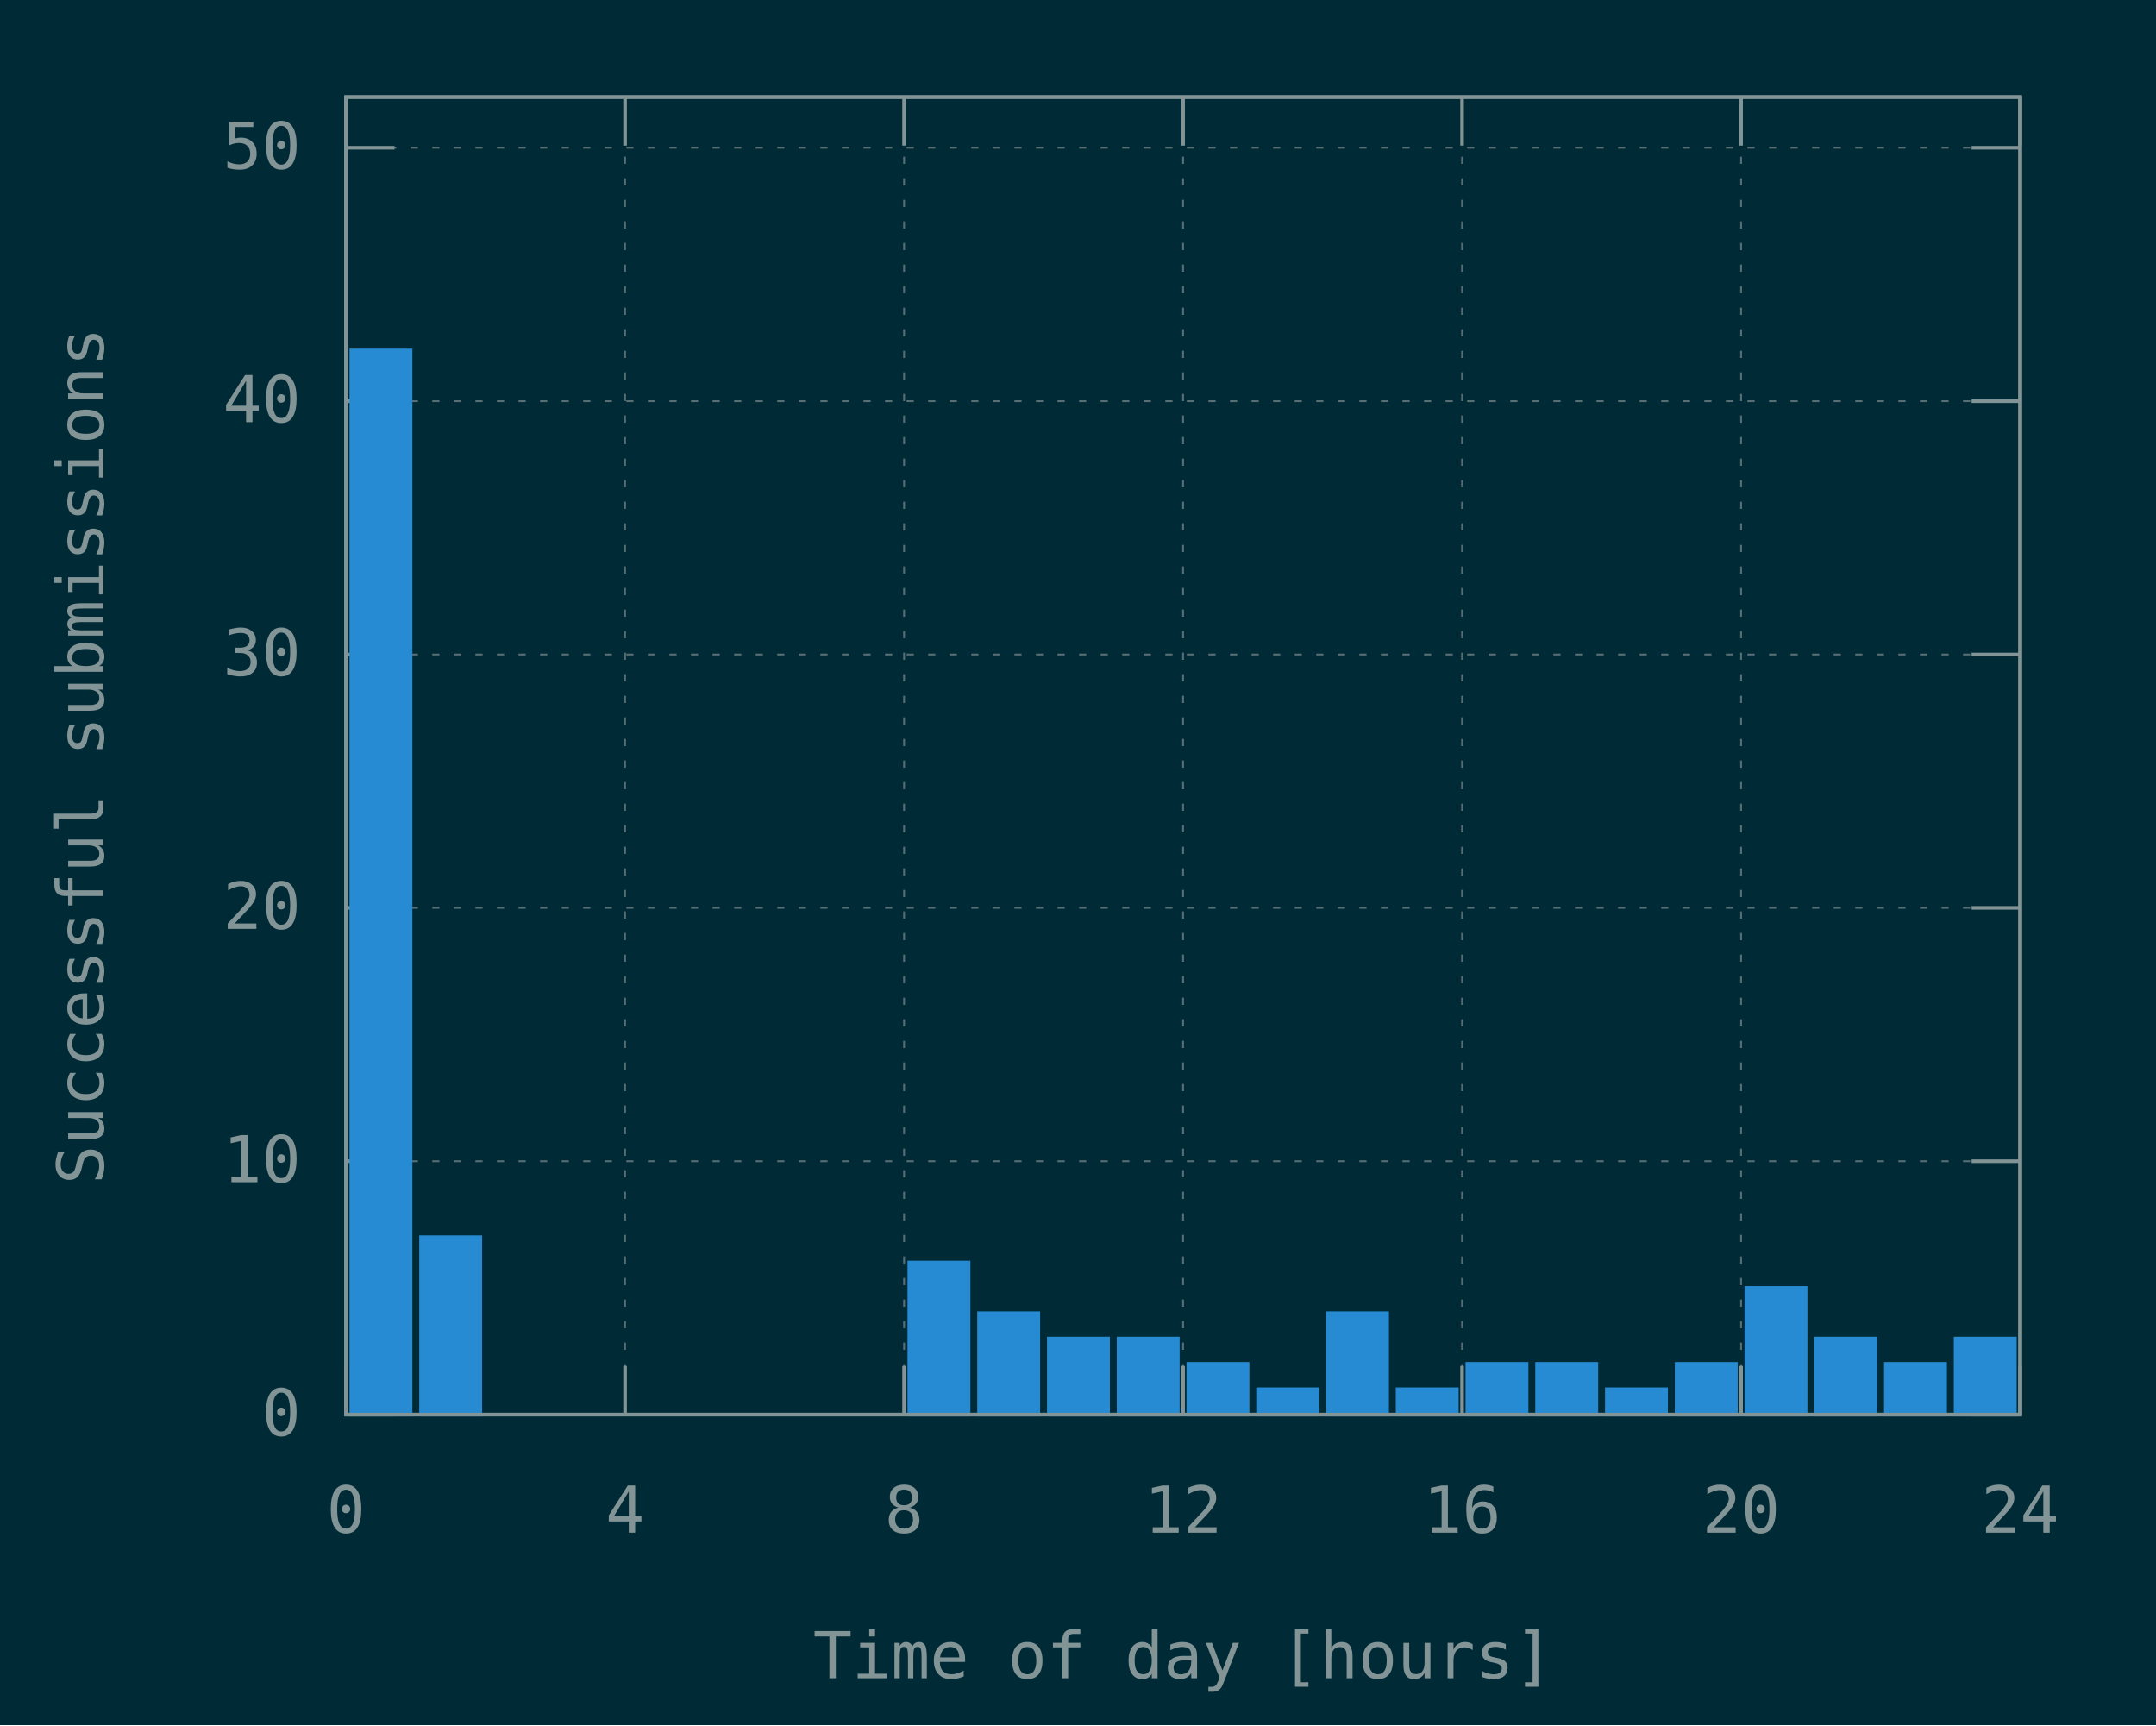
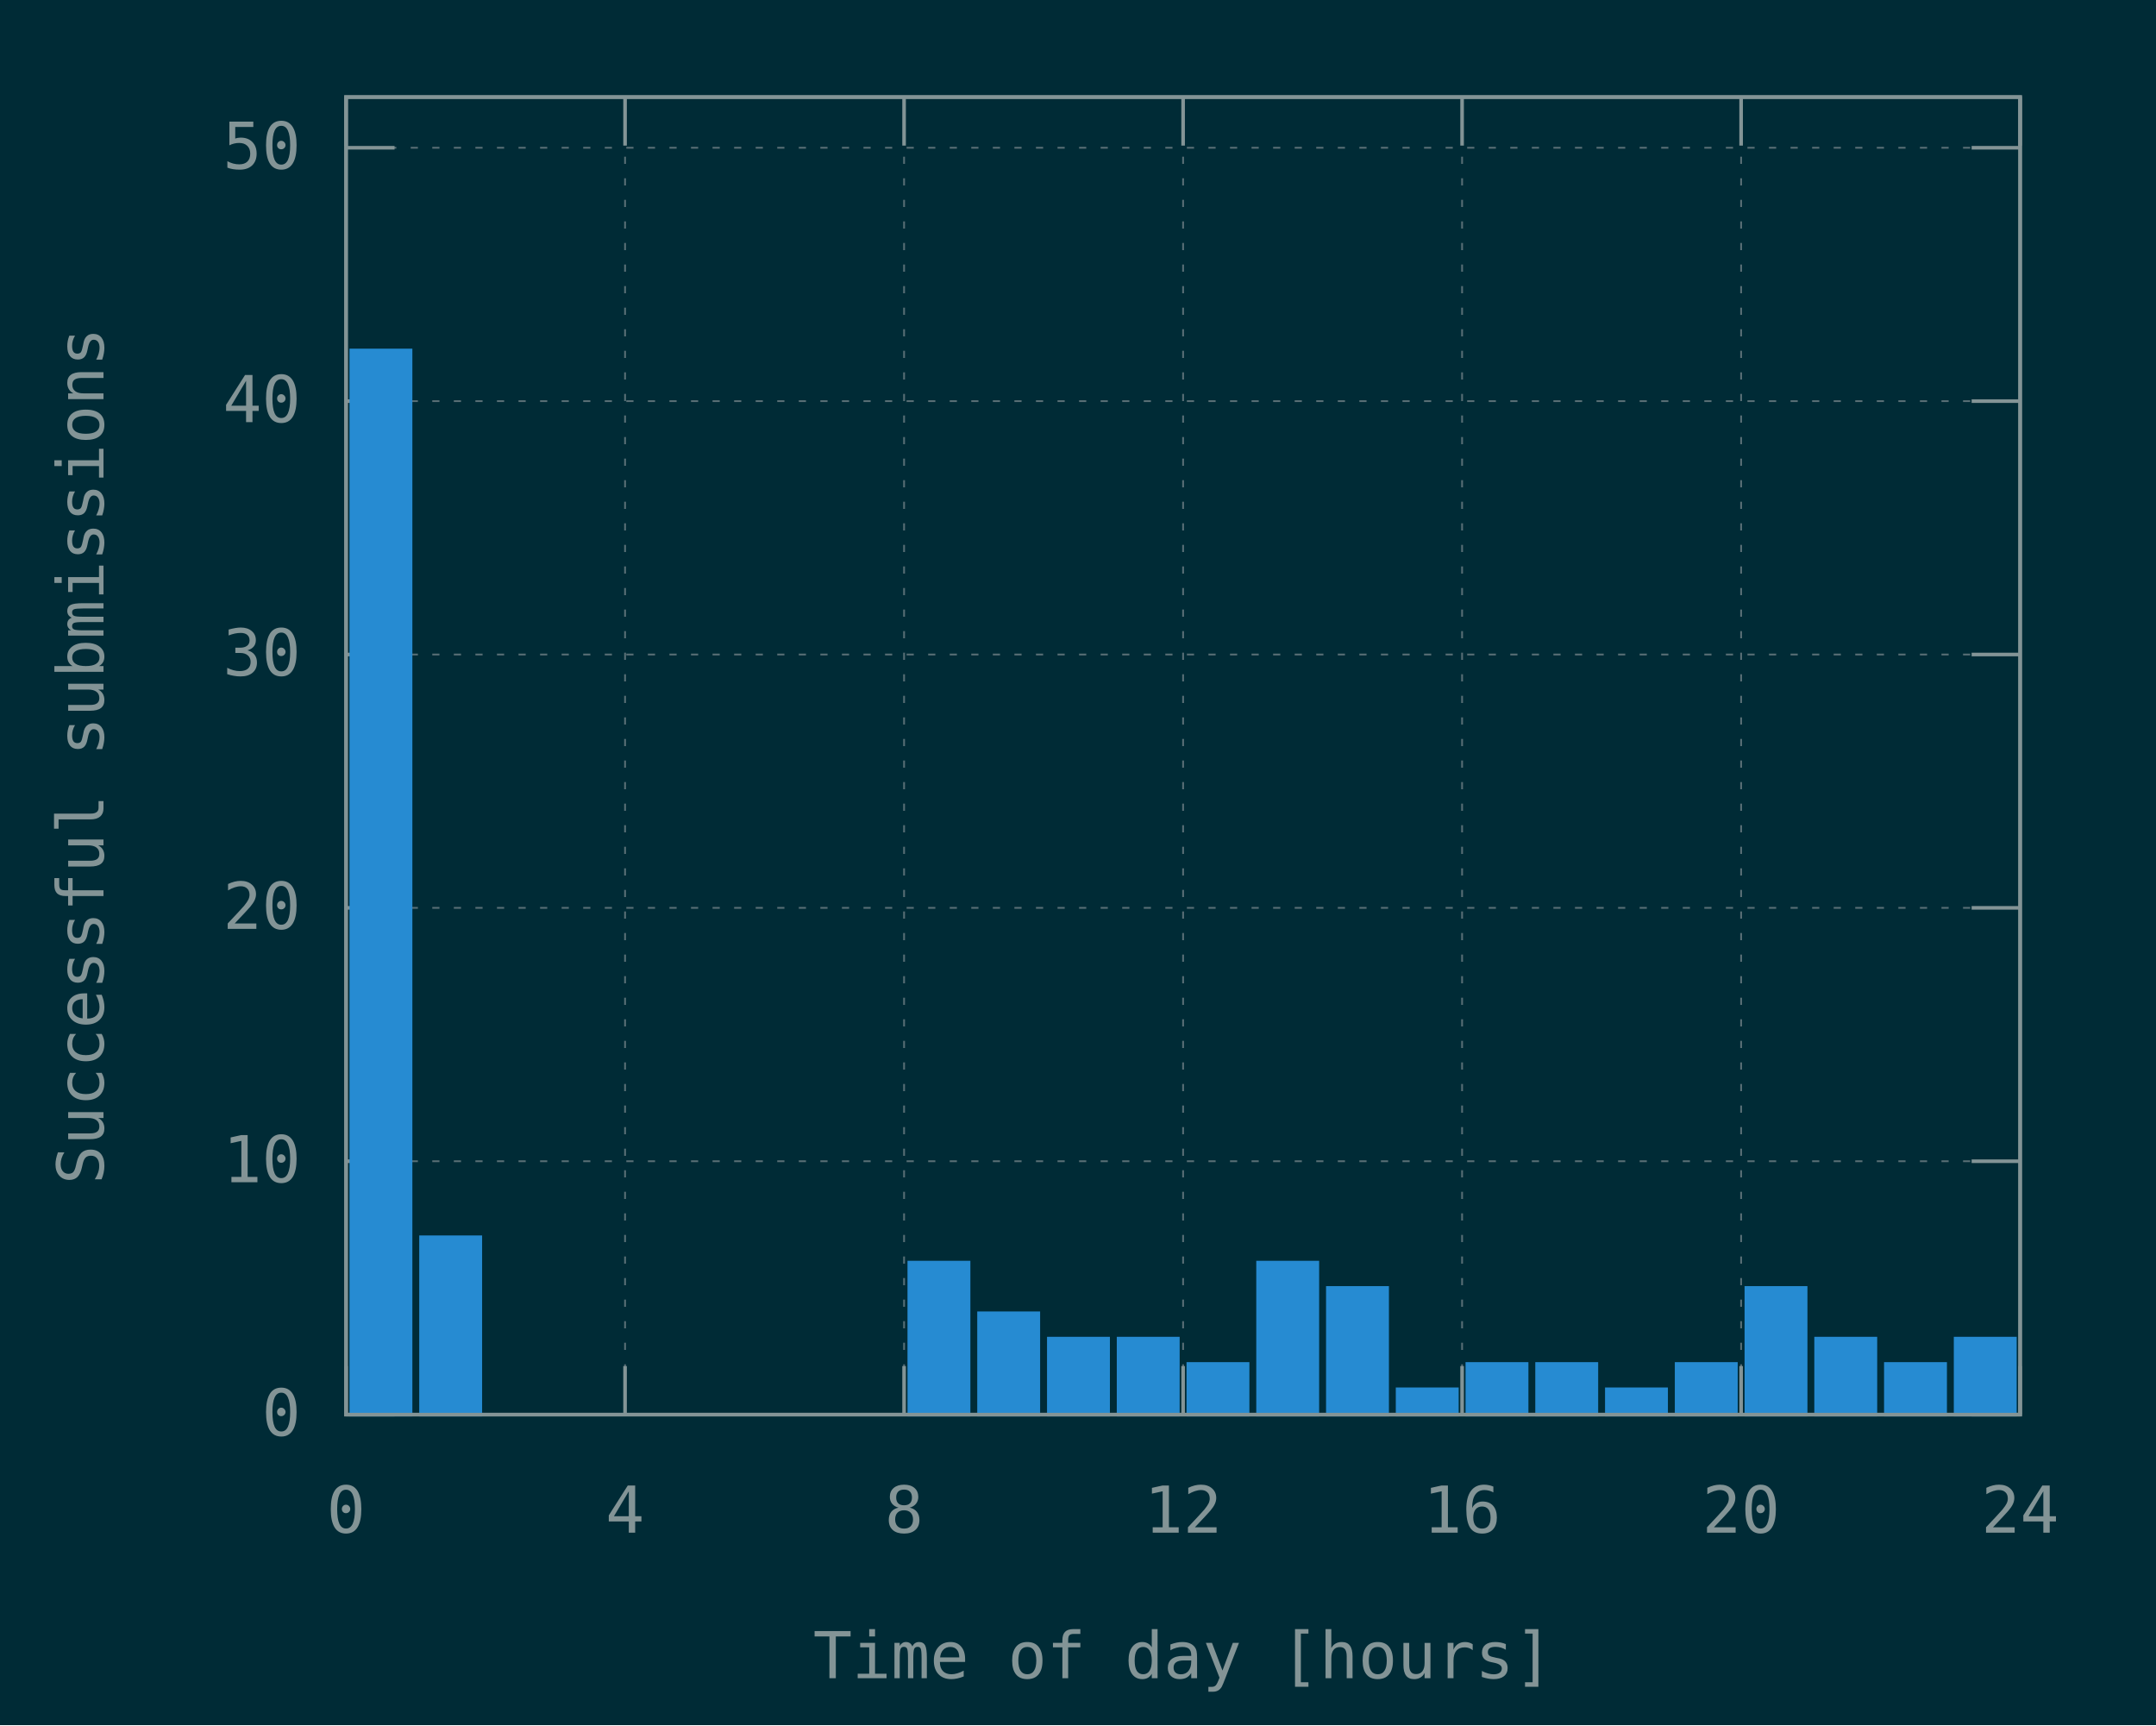
<svg xmlns="http://www.w3.org/2000/svg" xmlns:xlink="http://www.w3.org/1999/xlink" width="600" height="480" viewBox="0 0 600 480">
  <g id="gnuplot_canvas">
    <rect x="0" y="0" width="600" height="480" fill="#002b36" />
    <defs>
      <circle id="gpDot" r="0.5" stroke-width="0.5" stroke="currentColor" />
      <path id="gpPt0" stroke-width="0.148" stroke="currentColor" d="M-1,0 h2 M0,-1 v2" />
      <path id="gpPt1" stroke-width="0.148" stroke="currentColor" d="M-1,-1 L1,1 M1,-1 L-1,1" />
      <path id="gpPt2" stroke-width="0.148" stroke="currentColor" d="M-1,0 L1,0 M0,-1 L0,1 M-1,-1 L1,1 M-1,1 L1,-1" />
      <rect id="gpPt3" stroke-width="0.148" stroke="currentColor" x="-1" y="-1" width="2" height="2" />
      <rect id="gpPt4" stroke-width="0.148" stroke="currentColor" fill="currentColor" x="-1" y="-1" width="2" height="2" />
      <circle id="gpPt5" stroke-width="0.148" stroke="currentColor" cx="0" cy="0" r="1" />
      <use xlink:href="#gpPt5" id="gpPt6" fill="currentColor" stroke="none" />
      <path id="gpPt7" stroke-width="0.148" stroke="currentColor" d="M0,-1.33 L-1.33,0.67 L1.33,0.67 z" />
      <use xlink:href="#gpPt7" id="gpPt8" fill="currentColor" stroke="none" />
      <use xlink:href="#gpPt7" id="gpPt9" stroke="currentColor" transform="rotate(180)" />
      <use xlink:href="#gpPt9" id="gpPt10" fill="currentColor" stroke="none" />
      <use xlink:href="#gpPt3" id="gpPt11" stroke="currentColor" transform="rotate(45)" />
      <use xlink:href="#gpPt11" id="gpPt12" fill="currentColor" stroke="none" />
      <path id="gpPt13" stroke-width="0.148" stroke="currentColor" d="M0,1.330 L1.265,0.411 L0.782,-1.067 L-0.782,-1.076 L-1.265,0.411 z" />
      <use xlink:href="#gpPt13" id="gpPt14" fill="currentColor" stroke="none" />
      <filter id="textbox" filterUnits="objectBoundingBox" x="0" y="0" height="1" width="1">
        <feFlood flood-color="#002B36" flood-opacity="1" result="bgnd" />
        <feComposite in="SourceGraphic" in2="bgnd" operator="atop" />
      </filter>
      <filter id="greybox" filterUnits="objectBoundingBox" x="0" y="0" height="1" width="1">
        <feFlood flood-color="lightgrey" flood-opacity="1" result="grey" />
        <feComposite in="SourceGraphic" in2="grey" operator="atop" />
      </filter>
    </defs>
    <g fill="none" color="#002B36" stroke="currentColor" stroke-width="1.00" stroke-linecap="butt" stroke-linejoin="miter">
</g>
    <g fill="none" color="black" stroke="currentColor" stroke-width="1.00" stroke-linecap="butt" stroke-linejoin="miter">
</g>
    <g fill="none" color="black" stroke="rgb(131, 148, 150)" stroke-width="0.50" stroke-linecap="butt" stroke-linejoin="miter">
</g>
    <g fill="none" color="gray" stroke="currentColor" stroke-width="0.50" stroke-linecap="butt" stroke-linejoin="miter">
      <path stroke="rgb( 88, 110, 117)" stroke-dasharray="2,4" class="gridline" d="M96.30,393.60 L562.19,393.60  " />
    </g>
    <g fill="none" color="gray" stroke="rgb( 88, 110, 117)" stroke-width="1.00" stroke-linecap="butt" stroke-linejoin="miter">
</g>
    <g fill="none" color="black" stroke="currentColor" stroke-width="1.00" stroke-linecap="butt" stroke-linejoin="miter">
      <path stroke="rgb(131, 148, 150)" d="M96.30,393.60 L109.80,393.60 M562.19,393.60 L548.69,393.60  " />
      <g transform="translate(83.70,399.45)" stroke="none" fill="rgb(131,148,150)" font-family="Inconsolata" font-size="18.00" text-anchor="end">
        <text>
          <tspan font-family="Inconsolata"> 0</tspan>
        </text>
      </g>
    </g>
    <g fill="none" color="black" stroke="currentColor" stroke-width="1.00" stroke-linecap="butt" stroke-linejoin="miter">
</g>
    <g fill="none" color="black" stroke="rgb(131, 148, 150)" stroke-width="0.50" stroke-linecap="butt" stroke-linejoin="miter">
</g>
    <g fill="none" color="gray" stroke="currentColor" stroke-width="0.50" stroke-linecap="butt" stroke-linejoin="miter">
      <path stroke="rgb( 88, 110, 117)" stroke-dasharray="2,4" class="gridline" d="M96.30,323.10 L562.19,323.10  " />
    </g>
    <g fill="none" color="gray" stroke="rgb( 88, 110, 117)" stroke-width="1.00" stroke-linecap="butt" stroke-linejoin="miter">
</g>
    <g fill="none" color="black" stroke="currentColor" stroke-width="1.00" stroke-linecap="butt" stroke-linejoin="miter">
      <path stroke="rgb(131, 148, 150)" d="M96.30,323.10 L109.80,323.10 M562.19,323.10 L548.69,323.10  " />
      <g transform="translate(83.70,328.95)" stroke="none" fill="rgb(131,148,150)" font-family="Inconsolata" font-size="18.00" text-anchor="end">
        <text>
          <tspan font-family="Inconsolata"> 10</tspan>
        </text>
      </g>
    </g>
    <g fill="none" color="black" stroke="currentColor" stroke-width="1.00" stroke-linecap="butt" stroke-linejoin="miter">
</g>
    <g fill="none" color="black" stroke="rgb(131, 148, 150)" stroke-width="0.50" stroke-linecap="butt" stroke-linejoin="miter">
</g>
    <g fill="none" color="gray" stroke="currentColor" stroke-width="0.50" stroke-linecap="butt" stroke-linejoin="miter">
      <path stroke="rgb( 88, 110, 117)" stroke-dasharray="2,4" class="gridline" d="M96.30,252.60 L562.19,252.60  " />
    </g>
    <g fill="none" color="gray" stroke="rgb( 88, 110, 117)" stroke-width="1.00" stroke-linecap="butt" stroke-linejoin="miter">
</g>
    <g fill="none" color="black" stroke="currentColor" stroke-width="1.00" stroke-linecap="butt" stroke-linejoin="miter">
      <path stroke="rgb(131, 148, 150)" d="M96.30,252.60 L109.80,252.60 M562.19,252.60 L548.69,252.60  " />
      <g transform="translate(83.70,258.45)" stroke="none" fill="rgb(131,148,150)" font-family="Inconsolata" font-size="18.00" text-anchor="end">
        <text>
          <tspan font-family="Inconsolata"> 20</tspan>
        </text>
      </g>
    </g>
    <g fill="none" color="black" stroke="currentColor" stroke-width="1.00" stroke-linecap="butt" stroke-linejoin="miter">
</g>
    <g fill="none" color="black" stroke="rgb(131, 148, 150)" stroke-width="0.50" stroke-linecap="butt" stroke-linejoin="miter">
</g>
    <g fill="none" color="gray" stroke="currentColor" stroke-width="0.50" stroke-linecap="butt" stroke-linejoin="miter">
      <path stroke="rgb( 88, 110, 117)" stroke-dasharray="2,4" class="gridline" d="M96.30,182.11 L562.19,182.11  " />
    </g>
    <g fill="none" color="gray" stroke="rgb( 88, 110, 117)" stroke-width="1.00" stroke-linecap="butt" stroke-linejoin="miter">
</g>
    <g fill="none" color="black" stroke="currentColor" stroke-width="1.00" stroke-linecap="butt" stroke-linejoin="miter">
      <path stroke="rgb(131, 148, 150)" d="M96.30,182.11 L109.80,182.11 M562.19,182.11 L548.69,182.11  " />
      <g transform="translate(83.70,187.96)" stroke="none" fill="rgb(131,148,150)" font-family="Inconsolata" font-size="18.00" text-anchor="end">
        <text>
          <tspan font-family="Inconsolata"> 30</tspan>
        </text>
      </g>
    </g>
    <g fill="none" color="black" stroke="currentColor" stroke-width="1.00" stroke-linecap="butt" stroke-linejoin="miter">
</g>
    <g fill="none" color="black" stroke="rgb(131, 148, 150)" stroke-width="0.50" stroke-linecap="butt" stroke-linejoin="miter">
</g>
    <g fill="none" color="gray" stroke="currentColor" stroke-width="0.50" stroke-linecap="butt" stroke-linejoin="miter">
      <path stroke="rgb( 88, 110, 117)" stroke-dasharray="2,4" class="gridline" d="M96.30,111.61 L562.19,111.61  " />
    </g>
    <g fill="none" color="gray" stroke="rgb( 88, 110, 117)" stroke-width="1.00" stroke-linecap="butt" stroke-linejoin="miter">
</g>
    <g fill="none" color="black" stroke="currentColor" stroke-width="1.00" stroke-linecap="butt" stroke-linejoin="miter">
      <path stroke="rgb(131, 148, 150)" d="M96.30,111.61 L109.80,111.61 M562.19,111.61 L548.69,111.61  " />
      <g transform="translate(83.70,117.46)" stroke="none" fill="rgb(131,148,150)" font-family="Inconsolata" font-size="18.00" text-anchor="end">
        <text>
          <tspan font-family="Inconsolata"> 40</tspan>
        </text>
      </g>
    </g>
    <g fill="none" color="black" stroke="currentColor" stroke-width="1.00" stroke-linecap="butt" stroke-linejoin="miter">
</g>
    <g fill="none" color="black" stroke="rgb(131, 148, 150)" stroke-width="0.50" stroke-linecap="butt" stroke-linejoin="miter">
</g>
    <g fill="none" color="gray" stroke="currentColor" stroke-width="0.50" stroke-linecap="butt" stroke-linejoin="miter">
      <path stroke="rgb( 88, 110, 117)" stroke-dasharray="2,4" class="gridline" d="M96.30,41.11 L562.19,41.11  " />
    </g>
    <g fill="none" color="gray" stroke="rgb( 88, 110, 117)" stroke-width="1.00" stroke-linecap="butt" stroke-linejoin="miter">
</g>
    <g fill="none" color="black" stroke="currentColor" stroke-width="1.00" stroke-linecap="butt" stroke-linejoin="miter">
      <path stroke="rgb(131, 148, 150)" d="M96.30,41.11 L109.80,41.11 M562.19,41.11 L548.69,41.11  " />
      <g transform="translate(83.70,46.96)" stroke="none" fill="rgb(131,148,150)" font-family="Inconsolata" font-size="18.00" text-anchor="end">
        <text>
          <tspan font-family="Inconsolata"> 50</tspan>
        </text>
      </g>
    </g>
    <g fill="none" color="black" stroke="currentColor" stroke-width="1.00" stroke-linecap="butt" stroke-linejoin="miter">
</g>
    <g fill="none" color="black" stroke="rgb(131, 148, 150)" stroke-width="0.50" stroke-linecap="butt" stroke-linejoin="miter">
</g>
    <g fill="none" color="gray" stroke="currentColor" stroke-width="0.50" stroke-linecap="butt" stroke-linejoin="miter">
      <path stroke="rgb( 88, 110, 117)" stroke-dasharray="2,4" class="gridline" d="M96.30,393.60 L96.30,27.01  " />
    </g>
    <g fill="none" color="gray" stroke="rgb( 88, 110, 117)" stroke-width="1.00" stroke-linecap="butt" stroke-linejoin="miter">
</g>
    <g fill="none" color="black" stroke="currentColor" stroke-width="1.00" stroke-linecap="butt" stroke-linejoin="miter">
      <path stroke="rgb(131, 148, 150)" d="M96.30,393.60 L96.30,380.10 M96.30,27.01 L96.30,40.51  " />
      <g transform="translate(96.30,426.45)" stroke="none" fill="rgb(131,148,150)" font-family="Inconsolata" font-size="18.00" text-anchor="middle">
        <text>
          <tspan font-family="Inconsolata"> 0</tspan>
        </text>
      </g>
    </g>
    <g fill="none" color="black" stroke="currentColor" stroke-width="1.00" stroke-linecap="butt" stroke-linejoin="miter">
</g>
    <g fill="none" color="black" stroke="rgb(131, 148, 150)" stroke-width="0.50" stroke-linecap="butt" stroke-linejoin="miter">
</g>
    <g fill="none" color="gray" stroke="currentColor" stroke-width="0.50" stroke-linecap="butt" stroke-linejoin="miter">
      <path stroke="rgb( 88, 110, 117)" stroke-dasharray="2,4" class="gridline" d="M173.95,393.60 L173.95,27.01  " />
    </g>
    <g fill="none" color="gray" stroke="rgb( 88, 110, 117)" stroke-width="1.00" stroke-linecap="butt" stroke-linejoin="miter">
</g>
    <g fill="none" color="black" stroke="currentColor" stroke-width="1.00" stroke-linecap="butt" stroke-linejoin="miter">
      <path stroke="rgb(131, 148, 150)" d="M173.95,393.60 L173.95,380.10 M173.95,27.01 L173.95,40.51  " />
      <g transform="translate(173.95,426.45)" stroke="none" fill="rgb(131,148,150)" font-family="Inconsolata" font-size="18.00" text-anchor="middle">
        <text>
          <tspan font-family="Inconsolata"> 4</tspan>
        </text>
      </g>
    </g>
    <g fill="none" color="black" stroke="currentColor" stroke-width="1.00" stroke-linecap="butt" stroke-linejoin="miter">
</g>
    <g fill="none" color="black" stroke="rgb(131, 148, 150)" stroke-width="0.50" stroke-linecap="butt" stroke-linejoin="miter">
</g>
    <g fill="none" color="gray" stroke="currentColor" stroke-width="0.50" stroke-linecap="butt" stroke-linejoin="miter">
      <path stroke="rgb( 88, 110, 117)" stroke-dasharray="2,4" class="gridline" d="M251.60,393.60 L251.60,27.01  " />
    </g>
    <g fill="none" color="gray" stroke="rgb( 88, 110, 117)" stroke-width="1.00" stroke-linecap="butt" stroke-linejoin="miter">
</g>
    <g fill="none" color="black" stroke="currentColor" stroke-width="1.00" stroke-linecap="butt" stroke-linejoin="miter">
      <path stroke="rgb(131, 148, 150)" d="M251.60,393.60 L251.60,380.10 M251.60,27.01 L251.60,40.51  " />
      <g transform="translate(251.60,426.45)" stroke="none" fill="rgb(131,148,150)" font-family="Inconsolata" font-size="18.00" text-anchor="middle">
        <text>
          <tspan font-family="Inconsolata"> 8</tspan>
        </text>
      </g>
    </g>
    <g fill="none" color="black" stroke="currentColor" stroke-width="1.00" stroke-linecap="butt" stroke-linejoin="miter">
</g>
    <g fill="none" color="black" stroke="rgb(131, 148, 150)" stroke-width="0.50" stroke-linecap="butt" stroke-linejoin="miter">
</g>
    <g fill="none" color="gray" stroke="currentColor" stroke-width="0.50" stroke-linecap="butt" stroke-linejoin="miter">
      <path stroke="rgb( 88, 110, 117)" stroke-dasharray="2,4" class="gridline" d="M329.25,393.60 L329.25,27.01  " />
    </g>
    <g fill="none" color="gray" stroke="rgb( 88, 110, 117)" stroke-width="1.00" stroke-linecap="butt" stroke-linejoin="miter">
</g>
    <g fill="none" color="black" stroke="currentColor" stroke-width="1.00" stroke-linecap="butt" stroke-linejoin="miter">
      <path stroke="rgb(131, 148, 150)" d="M329.25,393.60 L329.25,380.10 M329.25,27.01 L329.25,40.51  " />
      <g transform="translate(329.25,426.45)" stroke="none" fill="rgb(131,148,150)" font-family="Inconsolata" font-size="18.00" text-anchor="middle">
        <text>
          <tspan font-family="Inconsolata"> 12</tspan>
        </text>
      </g>
    </g>
    <g fill="none" color="black" stroke="currentColor" stroke-width="1.00" stroke-linecap="butt" stroke-linejoin="miter">
</g>
    <g fill="none" color="black" stroke="rgb(131, 148, 150)" stroke-width="0.50" stroke-linecap="butt" stroke-linejoin="miter">
</g>
    <g fill="none" color="gray" stroke="currentColor" stroke-width="0.50" stroke-linecap="butt" stroke-linejoin="miter">
      <path stroke="rgb( 88, 110, 117)" stroke-dasharray="2,4" class="gridline" d="M406.89,393.60 L406.89,27.01  " />
    </g>
    <g fill="none" color="gray" stroke="rgb( 88, 110, 117)" stroke-width="1.00" stroke-linecap="butt" stroke-linejoin="miter">
</g>
    <g fill="none" color="black" stroke="currentColor" stroke-width="1.00" stroke-linecap="butt" stroke-linejoin="miter">
      <path stroke="rgb(131, 148, 150)" d="M406.89,393.60 L406.89,380.10 M406.89,27.01 L406.89,40.51  " />
      <g transform="translate(406.89,426.45)" stroke="none" fill="rgb(131,148,150)" font-family="Inconsolata" font-size="18.00" text-anchor="middle">
        <text>
          <tspan font-family="Inconsolata"> 16</tspan>
        </text>
      </g>
    </g>
    <g fill="none" color="black" stroke="currentColor" stroke-width="1.00" stroke-linecap="butt" stroke-linejoin="miter">
</g>
    <g fill="none" color="black" stroke="rgb(131, 148, 150)" stroke-width="0.50" stroke-linecap="butt" stroke-linejoin="miter">
</g>
    <g fill="none" color="gray" stroke="currentColor" stroke-width="0.50" stroke-linecap="butt" stroke-linejoin="miter">
      <path stroke="rgb( 88, 110, 117)" stroke-dasharray="2,4" class="gridline" d="M484.54,393.60 L484.54,40.51 L484.54,27.01  " />
    </g>
    <g fill="none" color="gray" stroke="rgb( 88, 110, 117)" stroke-width="1.00" stroke-linecap="butt" stroke-linejoin="miter">
</g>
    <g fill="none" color="black" stroke="currentColor" stroke-width="1.00" stroke-linecap="butt" stroke-linejoin="miter">
      <path stroke="rgb(131, 148, 150)" d="M484.54,393.60 L484.54,380.10 M484.54,27.01 L484.54,40.51  " />
      <g transform="translate(484.54,426.45)" stroke="none" fill="rgb(131,148,150)" font-family="Inconsolata" font-size="18.00" text-anchor="middle">
        <text>
          <tspan font-family="Inconsolata"> 20</tspan>
        </text>
      </g>
    </g>
    <g fill="none" color="black" stroke="currentColor" stroke-width="1.00" stroke-linecap="butt" stroke-linejoin="miter">
</g>
    <g fill="none" color="black" stroke="rgb(131, 148, 150)" stroke-width="0.50" stroke-linecap="butt" stroke-linejoin="miter">
</g>
    <g fill="none" color="gray" stroke="currentColor" stroke-width="0.50" stroke-linecap="butt" stroke-linejoin="miter">
      <path stroke="rgb( 88, 110, 117)" stroke-dasharray="2,4" class="gridline" d="M562.19,393.60 L562.19,27.01  " />
    </g>
    <g fill="none" color="gray" stroke="rgb( 88, 110, 117)" stroke-width="1.00" stroke-linecap="butt" stroke-linejoin="miter">
</g>
    <g fill="none" color="black" stroke="currentColor" stroke-width="1.00" stroke-linecap="butt" stroke-linejoin="miter">
      <path stroke="rgb(131, 148, 150)" d="M562.19,393.60 L562.19,380.10 M562.19,27.01 L562.19,40.51  " />
      <g transform="translate(562.19,426.45)" stroke="none" fill="rgb(131,148,150)" font-family="Inconsolata" font-size="18.00" text-anchor="middle">
        <text>
          <tspan font-family="Inconsolata"> 24</tspan>
        </text>
      </g>
    </g>
    <g fill="none" color="black" stroke="currentColor" stroke-width="1.00" stroke-linecap="butt" stroke-linejoin="miter">
</g>
    <g fill="none" color="black" stroke="currentColor" stroke-width="1.00" stroke-linecap="butt" stroke-linejoin="miter">
      <path stroke="rgb(131, 148, 150)" d="M96.30,27.01 L96.30,393.60 L562.19,393.60 L562.19,27.01 L96.30,27.01 Z  " />
    </g>
    <g fill="none" color="black" stroke="currentColor" stroke-width="1.00" stroke-linecap="butt" stroke-linejoin="miter">
      <g transform="translate(28.80,210.31) rotate(270)" stroke="none" fill="rgb(131,148,150)" font-family="Inconsolata" font-size="18.00" text-anchor="middle">
        <text>
          <tspan font-family="Inconsolata">Successful submissions</tspan>
        </text>
      </g>
    </g>
    <g fill="none" color="black" stroke="currentColor" stroke-width="1.00" stroke-linecap="butt" stroke-linejoin="miter">
      <g transform="translate(329.24,466.95)" stroke="none" fill="rgb(131,148,150)" font-family="Inconsolata" font-size="18.00" text-anchor="middle">
        <text>
          <tspan font-family="Inconsolata">Time of day [hours]</tspan>
        </text>
      </g>
    </g>
    <g fill="none" color="black" stroke="currentColor" stroke-width="1.00" stroke-linecap="butt" stroke-linejoin="miter">
</g>
    <g id="gnuplot_plot_1">
      <g fill="none" color="black" stroke="currentColor" stroke-width="1.00" stroke-linecap="butt" stroke-linejoin="miter">
        <g stroke="none" shape-rendering="crispEdges">
          <polygon fill="rgb( 38, 139, 210)" points="97.76,393.60 114.27,393.60 114.27,97.50 97.76,97.50 " />
        </g>
        <path stroke="rgb( 38, 139, 210)" d="M97.76,393.60 L97.76,97.51 L114.26,97.51 L114.26,393.60 L97.76,393.60 Z  " />
        <g stroke="none" shape-rendering="crispEdges">
          <polygon fill="rgb( 38, 139, 210)" points="117.17,393.60 133.68,393.60 133.68,344.24 117.17,344.24 " />
        </g>
        <path stroke="rgb( 38, 139, 210)" d="M117.17,393.60 L117.17,344.25 L133.67,344.25 L133.67,393.60 L117.17,393.60 Z  " />
        <g stroke="none" shape-rendering="crispEdges">
          <polygon fill="rgb( 38, 139, 210)" points="253.05,393.60 269.56,393.60 269.56,351.29 253.05,351.29 " />
        </g>
        <path stroke="rgb( 38, 139, 210)" d="M253.05,393.60 L253.05,351.30 L269.55,351.30 L269.55,393.60 L253.05,393.60 Z  " />
        <g stroke="none" shape-rendering="crispEdges">
          <polygon fill="rgb( 38, 139, 210)" points="272.46,393.60 288.97,393.60 288.97,365.39 272.46,365.39 " />
        </g>
        <path stroke="rgb( 38, 139, 210)" d="M272.46,393.60 L272.46,365.40 L288.96,365.40 L288.96,393.60 L272.46,393.60 Z  " />
        <g stroke="none" shape-rendering="crispEdges">
          <polygon fill="rgb( 38, 139, 210)" points="291.88,393.60 308.39,393.60 308.39,372.44 291.88,372.44 " />
        </g>
        <path stroke="rgb( 38, 139, 210)" d="M291.88,393.60 L291.88,372.45 L308.38,372.45 L308.38,393.60 L291.88,393.60 Z  " />
        <g stroke="none" shape-rendering="crispEdges">
          <polygon fill="rgb( 38, 139, 210)" points="311.29,393.60 327.80,393.60 327.80,372.44 311.29,372.44 " />
        </g>
        <path stroke="rgb( 38, 139, 210)" d="M311.29,393.60 L311.29,372.45 L327.79,372.45 L327.79,393.60 L311.29,393.60 Z  " />
        <g stroke="none" shape-rendering="crispEdges">
          <polygon fill="rgb( 38, 139, 210)" points="330.70,393.60 347.21,393.60 347.21,379.49 330.70,379.49 " />
        </g>
        <path stroke="rgb( 38, 139, 210)" d="M330.70,393.60 L330.70,379.50 L347.20,379.50 L347.20,393.60 L330.70,393.60 Z  " />
        <g stroke="none" shape-rendering="crispEdges">
-           <polygon fill="rgb( 38, 139, 210)" points="350.11,393.60 366.62,393.60 366.62,386.54 350.11,386.54 " />
-         </g>
-         <path stroke="rgb( 38, 139, 210)" d="M350.11,393.60 L350.11,386.55 L366.61,386.55 L366.61,393.60 L350.11,393.60 Z  " />
-         <g stroke="none" shape-rendering="crispEdges">
-           <polygon fill="rgb( 38, 139, 210)" points="369.53,393.60 386.04,393.60 386.04,365.39 369.53,365.39 " />
-         </g>
-         <path stroke="rgb( 38, 139, 210)" d="M369.53,393.60 L369.53,365.40 L386.03,365.40 L386.03,393.60 L369.53,393.60 Z  " />
+           <polygon fill="rgb( 38, 139, 210)" points="350.11,393.60 366.62,393.60 366.62,351.29 350.11,351.29 " />
+         </g>
+         <path stroke="rgb( 38, 139, 210)" d="M350.11,393.60 L350.11,351.30 L366.61,351.30 L366.61,393.60 L350.11,393.60 Z  " />
+         <g stroke="none" shape-rendering="crispEdges">
+           <polygon fill="rgb( 38, 139, 210)" points="369.53,393.60 386.04,393.60 386.04,358.34 369.53,358.34 " />
+         </g>
+         <path stroke="rgb( 38, 139, 210)" d="M369.53,393.60 L369.53,358.35 L386.03,358.35 L386.03,393.60 L369.53,393.60 Z  " />
        <g stroke="none" shape-rendering="crispEdges">
          <polygon fill="rgb( 38, 139, 210)" points="388.94,393.60 405.45,393.60 405.45,386.54 388.94,386.54 " />
        </g>
        <path stroke="rgb( 38, 139, 210)" d="M388.94,393.60 L388.94,386.55 L405.44,386.55 L405.44,393.60 L388.94,393.60 Z  " />
        <g stroke="none" shape-rendering="crispEdges">
          <polygon fill="rgb( 38, 139, 210)" points="408.35,393.60 424.86,393.60 424.86,379.49 408.35,379.49 " />
        </g>
        <path stroke="rgb( 38, 139, 210)" d="M408.35,393.60 L408.35,379.50 L424.85,379.50 L424.85,393.60 L408.35,393.60 Z  " />
        <g stroke="none" shape-rendering="crispEdges">
          <polygon fill="rgb( 38, 139, 210)" points="427.76,393.60 444.27,393.60 444.27,379.49 427.76,379.49 " />
        </g>
        <path stroke="rgb( 38, 139, 210)" d="M427.76,393.60 L427.76,379.50 L444.26,379.50 L444.26,393.60 L427.76,393.60 Z  " />
        <g stroke="none" shape-rendering="crispEdges">
          <polygon fill="rgb( 38, 139, 210)" points="447.17,393.60 463.68,393.60 463.68,386.54 447.17,386.54 " />
        </g>
        <path stroke="rgb( 38, 139, 210)" d="M447.17,393.60 L447.17,386.55 L463.67,386.55 L463.67,393.60 L447.17,393.60 Z  " />
        <g stroke="none" shape-rendering="crispEdges">
          <polygon fill="rgb( 38, 139, 210)" points="466.59,393.60 483.10,393.60 483.10,379.49 466.59,379.49 " />
        </g>
        <path stroke="rgb( 38, 139, 210)" d="M466.59,393.60 L466.59,379.50 L483.09,379.50 L483.09,393.60 L466.59,393.60 Z  " />
        <g stroke="none" shape-rendering="crispEdges">
          <polygon fill="rgb( 38, 139, 210)" points="486.00,393.60 502.51,393.60 502.51,358.34 486.00,358.34 " />
        </g>
        <path stroke="rgb( 38, 139, 210)" d="M486.00,393.60 L486.00,358.35 L502.50,358.35 L502.50,393.60 L486.00,393.60 Z  " />
        <g stroke="none" shape-rendering="crispEdges">
          <polygon fill="rgb( 38, 139, 210)" points="505.41,393.60 521.92,393.60 521.92,372.44 505.41,372.44 " />
        </g>
        <path stroke="rgb( 38, 139, 210)" d="M505.41,393.60 L505.41,372.45 L521.91,372.45 L521.91,393.60 L505.41,393.60 Z  " />
        <g stroke="none" shape-rendering="crispEdges">
          <polygon fill="rgb( 38, 139, 210)" points="524.82,393.60 541.33,393.60 541.33,379.49 524.82,379.49 " />
        </g>
        <path stroke="rgb( 38, 139, 210)" d="M524.82,393.60 L524.82,379.50 L541.32,379.50 L541.32,393.60 L524.82,393.60 Z  " />
        <g stroke="none" shape-rendering="crispEdges">
          <polygon fill="rgb( 38, 139, 210)" points="544.23,393.60 560.74,393.60 560.74,372.44 544.23,372.44 " />
        </g>
        <path stroke="rgb( 38, 139, 210)" d="M544.23,393.60 L544.23,372.45 L560.73,372.45 L560.73,393.60 L544.23,393.60 Z  " />
      </g>
    </g>
    <g fill="none" color="#002B36" stroke="rgb( 38, 139, 210)" stroke-width="2.00" stroke-linecap="butt" stroke-linejoin="miter">
</g>
    <g fill="none" color="black" stroke="currentColor" stroke-width="2.00" stroke-linecap="butt" stroke-linejoin="miter">
</g>
    <g fill="none" color="black" stroke="black" stroke-width="1.00" stroke-linecap="butt" stroke-linejoin="miter">
</g>
    <g fill="none" color="black" stroke="currentColor" stroke-width="1.00" stroke-linecap="butt" stroke-linejoin="miter">
      <path stroke="rgb(131, 148, 150)" d="M96.30,27.01 L96.30,393.60 L562.19,393.60 L562.19,27.01 L96.30,27.01 Z  " />
    </g>
    <g fill="none" color="black" stroke="currentColor" stroke-width="1.00" stroke-linecap="butt" stroke-linejoin="miter">
</g>
  </g>
</svg>
